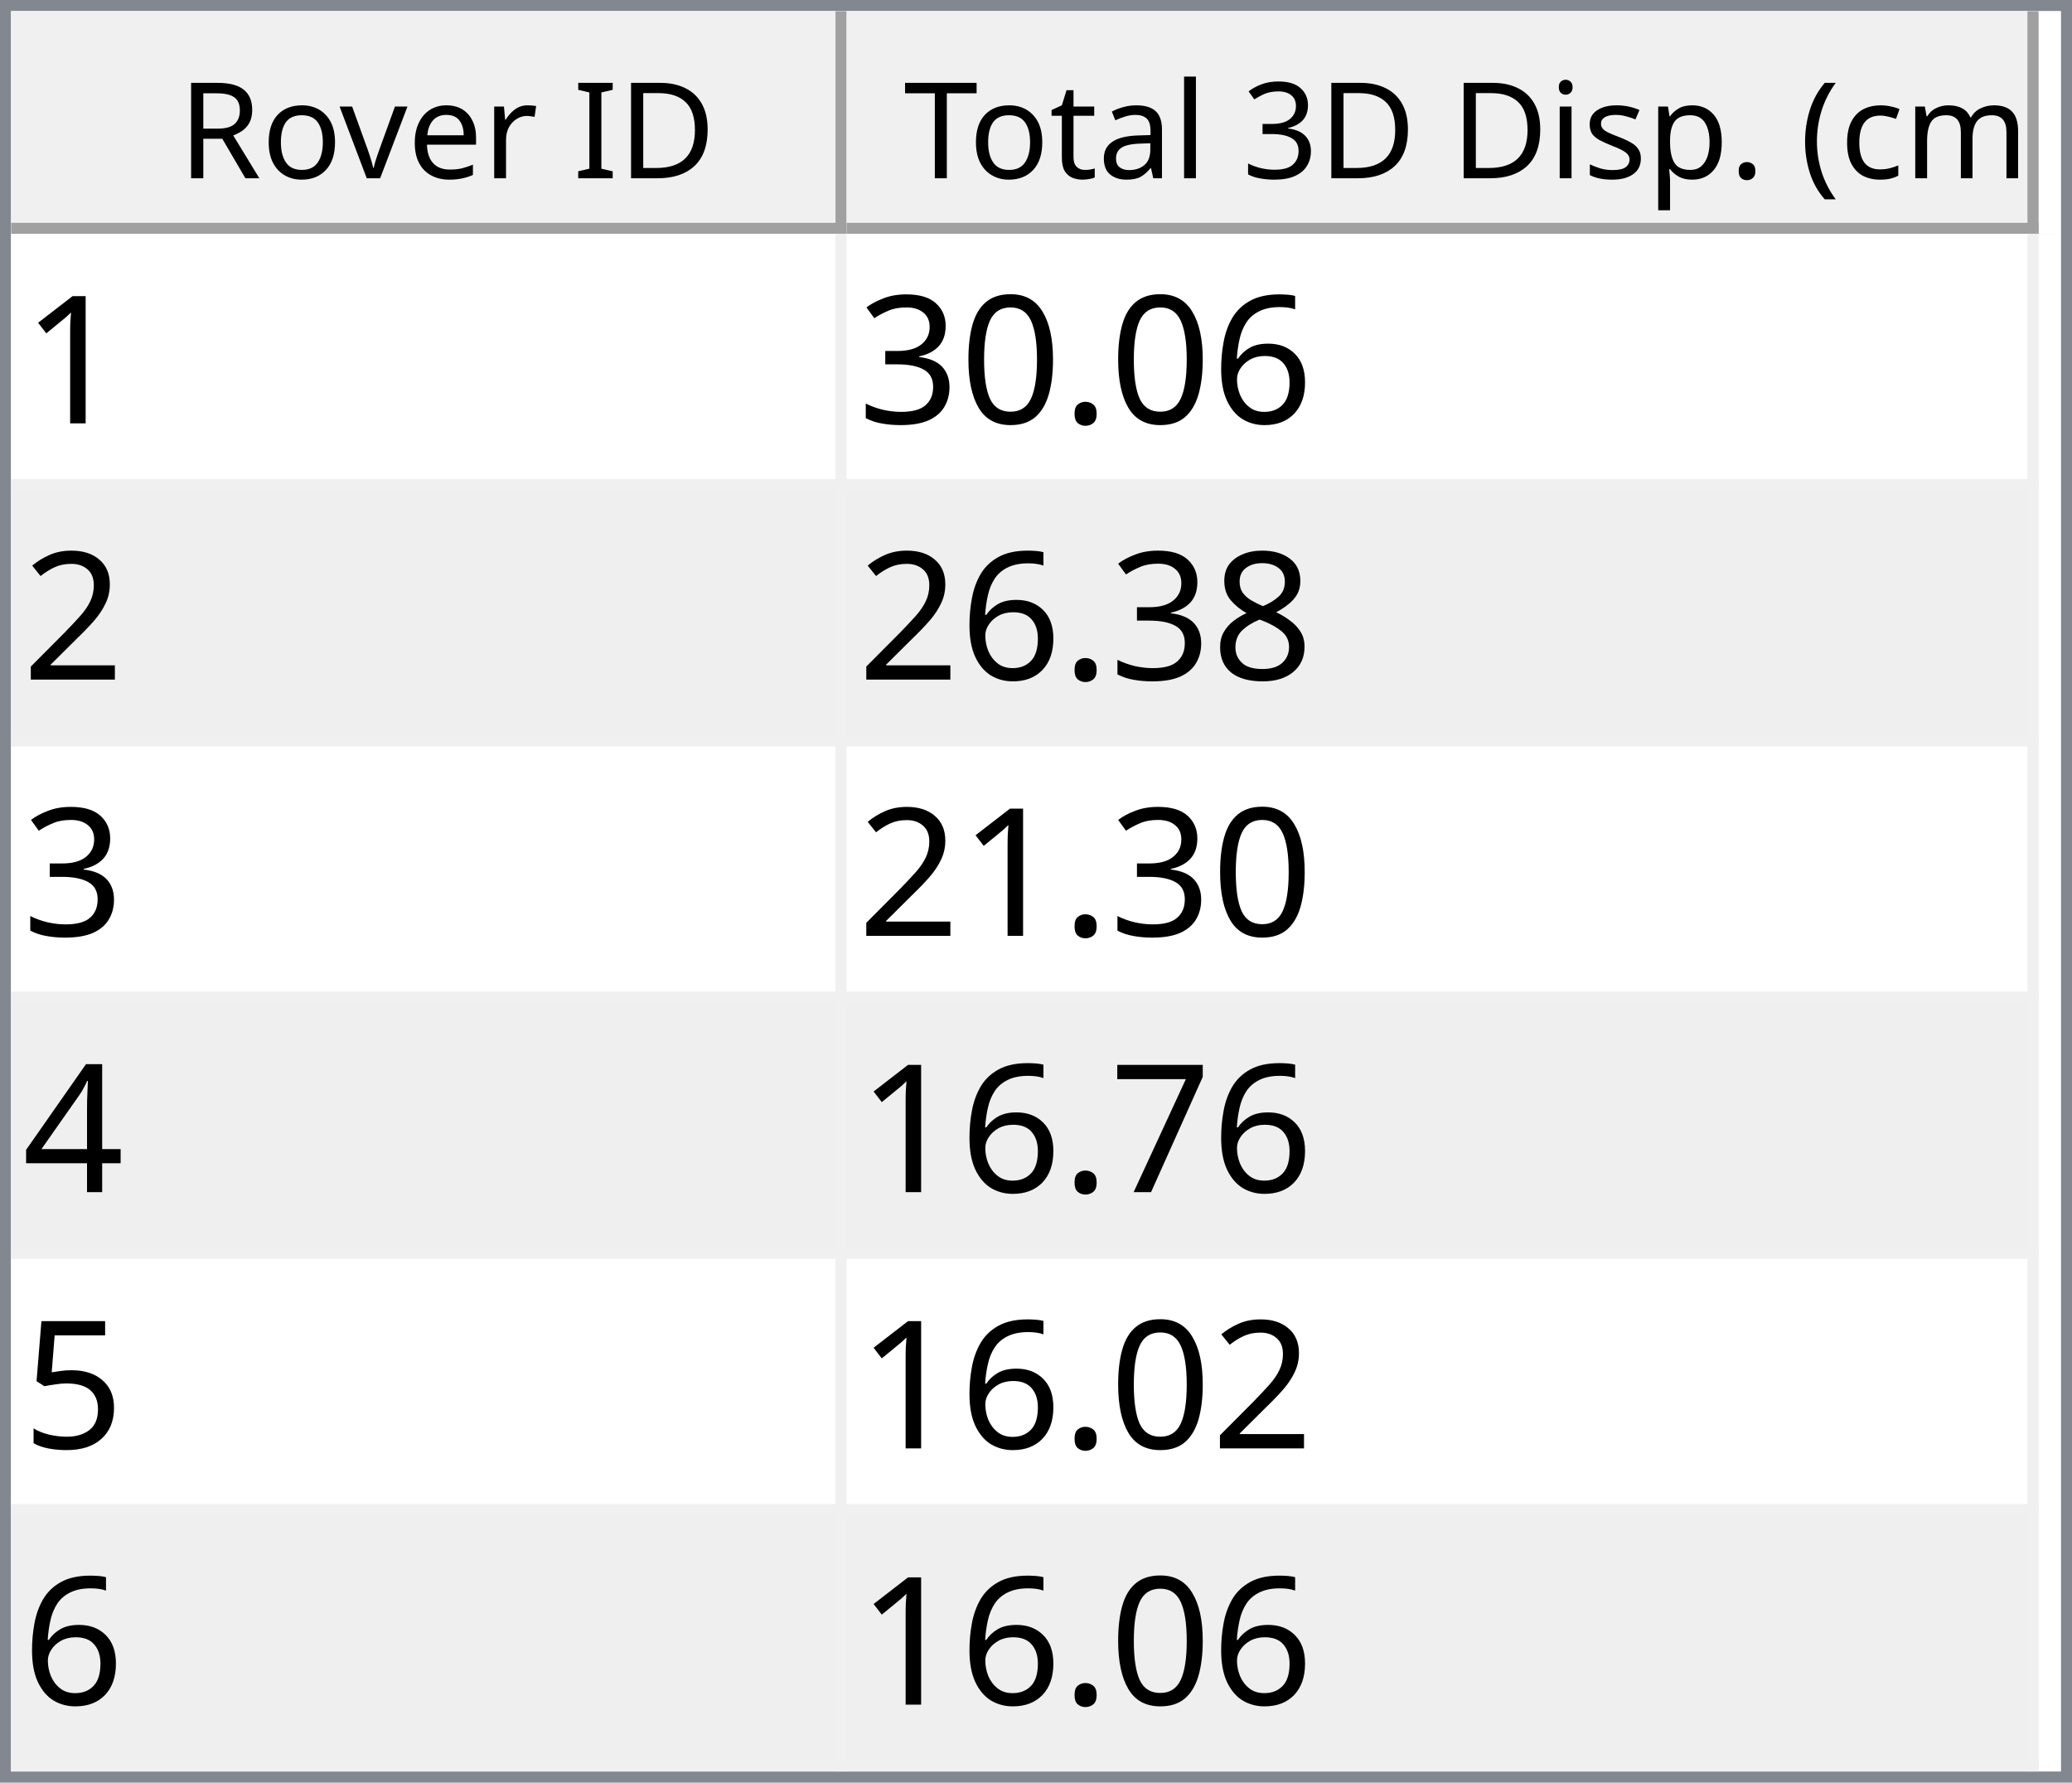
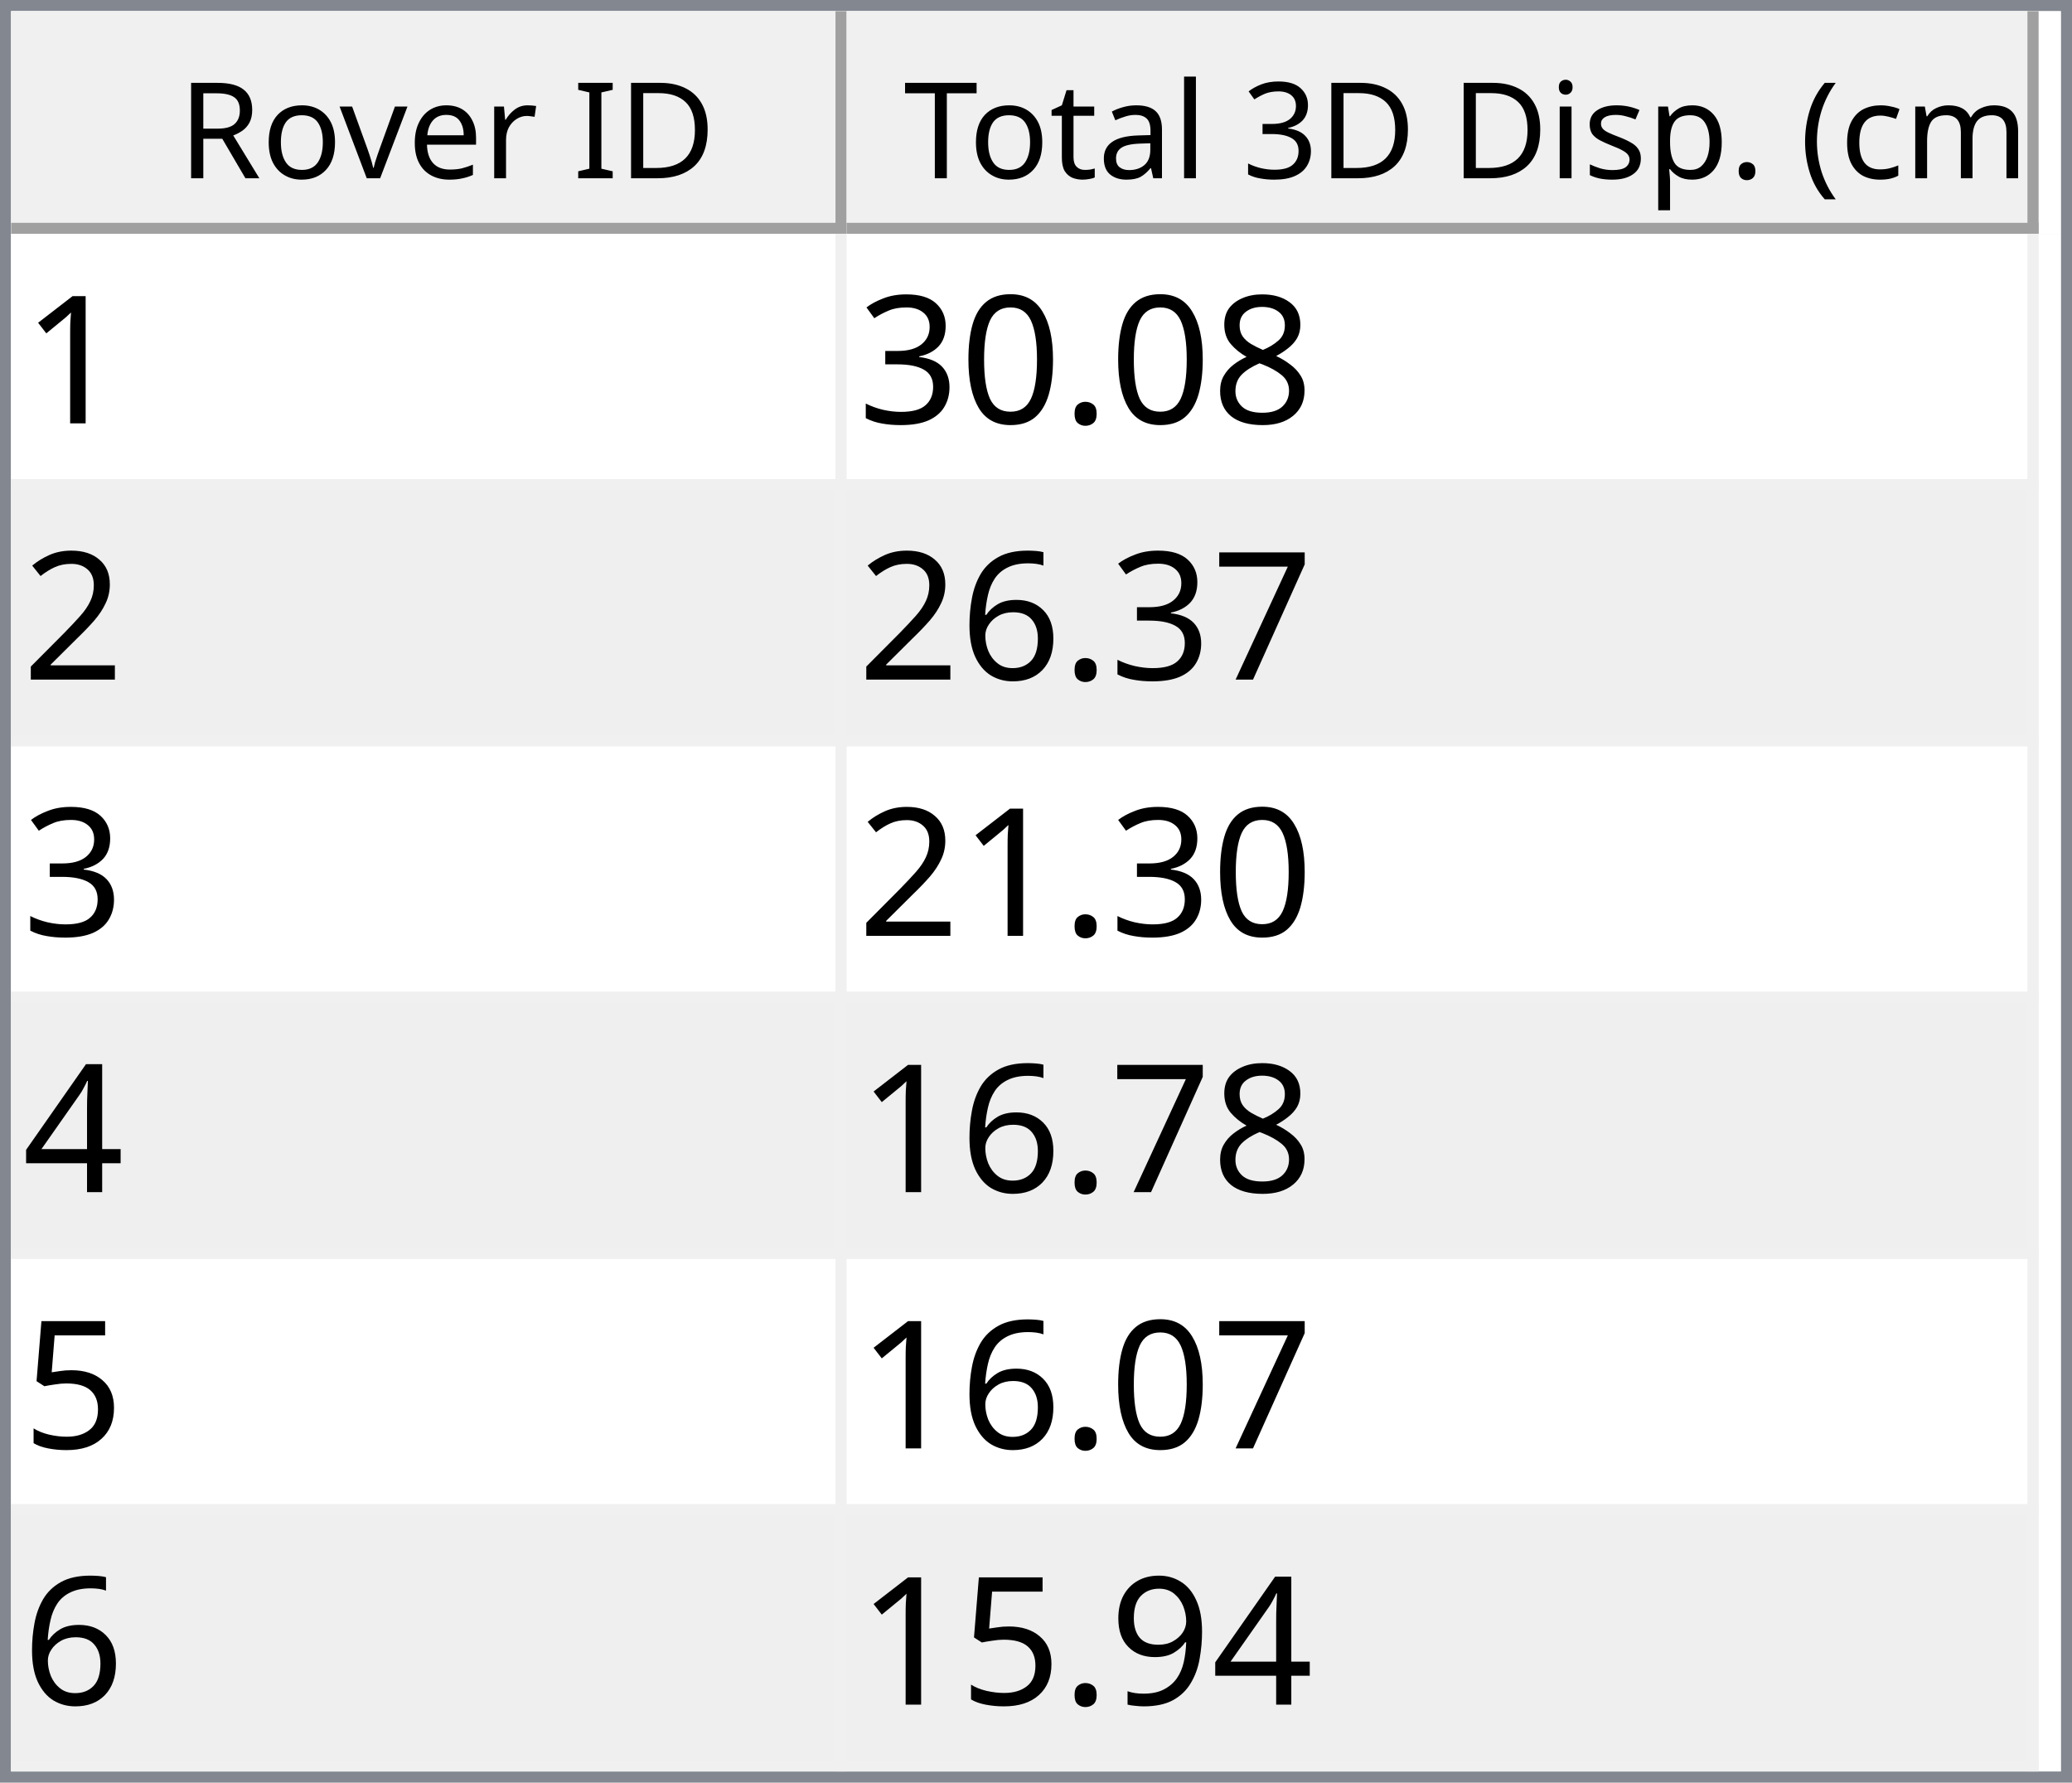
<svg xmlns="http://www.w3.org/2000/svg" style="fill-opacity:1; color-rendering:auto; color-interpolation:auto; text-rendering:auto; stroke:black; stroke-linecap:square; stroke-miterlimit:10; shape-rendering:auto; stroke-opacity:1; fill:black; stroke-dasharray:none; font-weight:normal; stroke-width:1; font-family:'Dialog'; font-style:normal; stroke-linejoin:miter; font-size:12px; stroke-dashoffset:0; image-rendering:auto;" width="186" height="160">
  <defs id="genericDefs" />
  <g>
    <defs id="defs1">
      <clipPath clipPathUnits="userSpaceOnUse" id="clipPath1">
        <path d="M0 0 L186 0 L186 160 L0 160 L0 0 Z" />
      </clipPath>
      <clipPath clipPathUnits="userSpaceOnUse" id="clipPath2">
        <path d="M0 0 L0 160 L186 160 L186 0 Z" />
      </clipPath>
      <clipPath clipPathUnits="userSpaceOnUse" id="clipPath3">
        <path d="M0 0 L0 20 L184 20 L184 0 Z" />
      </clipPath>
      <clipPath clipPathUnits="userSpaceOnUse" id="clipPath4">
        <path d="M0 0 L0 20 L75 20 L75 0 Z" />
      </clipPath>
      <clipPath clipPathUnits="userSpaceOnUse" id="clipPath5">
        <path d="M1 1 L1 19 L74 19 L74 1 Z" />
      </clipPath>
      <clipPath clipPathUnits="userSpaceOnUse" id="clipPath6">
        <path d="M0 0 L0 18 L73 18 L73 0 Z" />
      </clipPath>
      <clipPath clipPathUnits="userSpaceOnUse" id="clipPath7">
        <path d="M-0.5 -0.5 L-0.5 19.5 L74.5 19.5 L74.5 -0.5 Z" />
      </clipPath>
      <clipPath clipPathUnits="userSpaceOnUse" id="clipPath8">
        <path d="M0 0 L0 20 L107 20 L107 0 Z" />
      </clipPath>
      <clipPath clipPathUnits="userSpaceOnUse" id="clipPath9">
        <path d="M1 1 L1 19 L106 19 L106 1 Z" />
      </clipPath>
      <clipPath clipPathUnits="userSpaceOnUse" id="clipPath10">
        <path d="M0 0 L0 18 L105 18 L105 0 Z" />
      </clipPath>
      <clipPath clipPathUnits="userSpaceOnUse" id="clipPath11">
        <path d="M-0.5 -0.5 L-0.5 19.5 L106.5 19.5 L106.5 -0.5 Z" />
      </clipPath>
      <clipPath clipPathUnits="userSpaceOnUse" id="clipPath12">
        <path d="M0 0 L0 138 L184 138 L184 0 Z" />
      </clipPath>
      <clipPath clipPathUnits="userSpaceOnUse" id="clipPath13">
        <path d="M0 0 L0 138 L182 138 L182 0 Z" />
      </clipPath>
      <clipPath clipPathUnits="userSpaceOnUse" id="clipPath14">
        <path d="M-0.5 -0.5 L-0.5 137.5 L181.5 137.5 L181.5 -0.5 Z" />
      </clipPath>
      <clipPath clipPathUnits="userSpaceOnUse" id="clipPath15">
        <path d="M0 0 L0 22 L74 22 L74 0 Z" />
      </clipPath>
      <clipPath clipPathUnits="userSpaceOnUse" id="clipPath16">
        <path d="M0 0 L0 22 L106 22 L106 0 Z" />
      </clipPath>
      <font horiz-adv-x="64.551" id="font1">
        <font-face ascent="107.91" descent="25.098" units-per-em="100" style="font-style:normal; font-family:Segoe UI; font-weight:normal;" />
        <missing-glyph horiz-adv-x="64.551" d="M8.109 0 L8.109 68.266 L56.453 68.266 L56.453 0 L8.109 0 ZM15.328 7.234 L49.219 7.234 L49.219 61.031 L15.328 61.031 L15.328 7.234 Z" />
        <glyph unicode="D" horiz-adv-x="70.117" d="M9.188 0 L9.188 70.016 L28.516 70.016 Q65.531 70.016 65.531 35.891 Q65.531 19.672 55.25 9.836 Q44.969 0 27.734 0 L9.188 0 ZM17.391 62.594 L17.391 7.422 L27.828 7.422 Q41.609 7.422 49.273 14.797 Q56.938 22.172 56.938 35.688 Q56.938 62.594 28.328 62.594 L17.391 62.594 Z" />
        <glyph unicode="I" horiz-adv-x="26.611" d="M17.391 0 L9.188 0 L9.188 70.016 L17.391 70.016 L17.391 0 Z" />
        <glyph unicode=" " horiz-adv-x="27.393" d="" />
        <glyph unicode="r" horiz-adv-x="34.766" d="M34.188 41.891 Q32.078 43.5 28.125 43.5 Q23 43.5 19.555 38.672 Q16.109 33.844 16.109 25.484 L16.109 0 L8.109 0 L8.109 50 L16.109 50 L16.109 39.703 L16.312 39.703 Q18.016 44.969 21.531 47.922 Q25.047 50.875 29.391 50.875 Q32.516 50.875 34.188 50.203 L34.188 41.891 Z" />
        <glyph unicode="e" horiz-adv-x="52.295" d="M48.297 23 L12.984 23 Q13.188 14.656 17.484 10.109 Q21.781 5.562 29.297 5.562 Q37.75 5.562 44.828 11.141 L44.828 3.609 Q38.234 -1.172 27.391 -1.172 Q16.797 -1.172 10.742 5.641 Q4.688 12.453 4.688 24.812 Q4.688 36.469 11.305 43.82 Q17.922 51.172 27.734 51.172 Q37.547 51.172 42.922 44.828 Q48.297 38.484 48.297 27.203 L48.297 23 ZM40.094 29.781 Q40.047 36.719 36.75 40.578 Q33.453 44.438 27.594 44.438 Q21.922 44.438 17.969 40.383 Q14.016 36.328 13.094 29.781 L40.094 29.781 Z" />
        <glyph unicode="v" horiz-adv-x="47.9" d="M47.406 50 L27.484 0 L19.625 0 L0.688 50 L9.469 50 L22.172 13.672 Q23.578 9.672 23.922 6.688 L24.125 6.688 Q24.609 10.453 25.688 13.484 L38.969 50 L47.406 50 Z" />
        <glyph unicode="o" horiz-adv-x="58.594" d="M29 -1.172 Q17.922 -1.172 11.305 5.836 Q4.688 12.844 4.688 24.422 Q4.688 37.016 11.57 44.094 Q18.453 51.172 30.172 51.172 Q41.359 51.172 47.633 44.289 Q53.906 37.406 53.906 25.203 Q53.906 13.234 47.141 6.031 Q40.375 -1.172 29 -1.172 ZM29.594 44.438 Q21.875 44.438 17.383 39.188 Q12.891 33.938 12.891 24.703 Q12.891 15.828 17.43 10.695 Q21.969 5.562 29.594 5.562 Q37.359 5.562 41.531 10.594 Q45.703 15.625 45.703 24.906 Q45.703 34.281 41.531 39.359 Q37.359 44.438 29.594 44.438 Z" />
        <glyph unicode="R" horiz-adv-x="59.814" d="M59.375 0 L49.609 0 L37.891 19.625 Q36.281 22.359 34.766 24.289 Q33.25 26.219 31.664 27.438 Q30.078 28.656 28.25 29.219 Q26.422 29.781 24.125 29.781 L17.391 29.781 L17.391 0 L9.188 0 L9.188 70.016 L30.078 70.016 Q34.672 70.016 38.555 68.867 Q42.438 67.719 45.289 65.375 Q48.141 63.031 49.758 59.547 Q51.375 56.062 51.375 51.375 Q51.375 47.703 50.273 44.656 Q49.172 41.609 47.148 39.211 Q45.125 36.812 42.266 35.133 Q39.406 33.453 35.844 32.516 L35.844 32.328 Q37.594 31.547 38.891 30.547 Q40.188 29.547 41.359 28.18 Q42.531 26.812 43.68 25.078 Q44.828 23.344 46.234 21.047 L59.375 0 ZM17.391 62.594 L17.391 37.203 L28.516 37.203 Q31.594 37.203 34.203 38.133 Q36.812 39.062 38.719 40.797 Q40.625 42.531 41.703 45.047 Q42.781 47.562 42.781 50.688 Q42.781 56.297 39.141 59.445 Q35.5 62.594 28.609 62.594 L17.391 62.594 Z" />
        <glyph unicode=")" horiz-adv-x="30.176" d="M8.297 -15.922 L1.172 -15.922 Q16.406 2.344 16.406 26.812 Q16.406 51.469 1.078 70.016 L8.297 70.016 Q23.531 52.156 23.531 26.703 Q23.531 1.375 8.297 -15.922 Z" />
        <glyph unicode="m" horiz-adv-x="86.133" d="M79.109 0 L71.094 0 L71.094 28.719 Q71.094 37.016 68.531 40.727 Q65.969 44.438 59.906 44.438 Q54.781 44.438 51.195 39.75 Q47.609 35.062 47.609 28.516 L47.609 0 L39.594 0 L39.594 29.688 Q39.594 44.438 28.219 44.438 Q22.953 44.438 19.531 40.016 Q16.109 35.594 16.109 28.516 L16.109 0 L8.109 0 L8.109 50 L16.109 50 L16.109 42.094 L16.312 42.094 Q21.625 51.172 31.844 51.172 Q36.969 51.172 40.773 48.312 Q44.578 45.453 46 40.828 Q51.562 51.172 62.594 51.172 Q79.109 51.172 79.109 30.812 L79.109 0 Z" />
        <glyph unicode="c" horiz-adv-x="46.191" d="M42.188 2.297 Q36.422 -1.172 28.516 -1.172 Q17.828 -1.172 11.258 5.789 Q4.688 12.75 4.688 23.828 Q4.688 36.188 11.766 43.68 Q18.844 51.172 30.672 51.172 Q37.25 51.172 42.281 48.734 L42.281 40.531 Q36.719 44.438 30.375 44.438 Q22.703 44.438 17.797 38.945 Q12.891 33.453 12.891 24.516 Q12.891 15.719 17.508 10.641 Q22.125 5.562 29.891 5.562 Q36.422 5.562 42.188 9.906 L42.188 2.297 Z" />
        <glyph unicode="(" horiz-adv-x="30.176" d="M29.109 -15.922 L21.969 -15.922 Q6.844 1.375 6.844 26.703 Q6.844 52.156 21.969 70.016 L29.203 70.016 Q13.875 51.469 13.875 26.812 Q13.875 2.344 29.109 -15.922 Z" />
        <glyph unicode="." horiz-adv-x="21.68" d="M10.891 -1.078 Q8.641 -1.078 7.055 0.539 Q5.469 2.156 5.469 4.391 Q5.469 6.641 7.055 8.273 Q8.641 9.906 10.891 9.906 Q13.188 9.906 14.797 8.273 Q16.406 6.641 16.406 4.391 Q16.406 2.156 14.797 0.539 Q13.188 -1.078 10.891 -1.078 Z" />
        <glyph unicode="p" horiz-adv-x="58.789" d="M16.312 7.234 L16.109 7.234 L16.109 -23 L8.109 -23 L8.109 50 L16.109 50 L16.109 41.219 L16.312 41.219 Q22.219 51.172 33.594 51.172 Q43.266 51.172 48.688 44.461 Q54.109 37.75 54.109 26.469 Q54.109 13.922 48 6.375 Q41.891 -1.172 31.297 -1.172 Q21.578 -1.172 16.312 7.234 ZM16.109 27.391 L16.109 20.406 Q16.109 14.203 20.141 9.883 Q24.172 5.562 30.375 5.562 Q37.641 5.562 41.773 11.133 Q45.906 16.703 45.906 26.609 Q45.906 34.969 42.047 39.703 Q38.188 44.438 31.594 44.438 Q24.609 44.438 20.359 39.578 Q16.109 34.719 16.109 27.391 Z" />
        <glyph unicode="s" horiz-adv-x="42.432" d="M5.078 1.812 L5.078 10.406 Q11.625 5.562 19.484 5.562 Q30.031 5.562 30.031 12.594 Q30.031 14.594 29.125 15.992 Q28.219 17.391 26.68 18.461 Q25.141 19.531 23.07 20.383 Q21 21.234 18.609 22.172 Q15.281 23.484 12.766 24.828 Q10.25 26.172 8.57 27.859 Q6.891 29.547 6.031 31.695 Q5.172 33.844 5.172 36.719 Q5.172 40.234 6.789 42.945 Q8.406 45.656 11.086 47.484 Q13.766 49.312 17.211 50.242 Q20.656 51.172 24.312 51.172 Q30.812 51.172 35.938 48.922 L35.938 40.828 Q30.422 44.438 23.25 44.438 Q21 44.438 19.195 43.922 Q17.391 43.406 16.094 42.477 Q14.797 41.547 14.086 40.258 Q13.375 38.969 13.375 37.406 Q13.375 35.453 14.086 34.133 Q14.797 32.812 16.164 31.789 Q17.531 30.766 19.484 29.938 Q21.438 29.109 23.922 28.125 Q27.25 26.859 29.883 25.516 Q32.516 24.172 34.375 22.484 Q36.234 20.797 37.234 18.602 Q38.234 16.406 38.234 13.375 Q38.234 9.672 36.602 6.938 Q34.969 4.203 32.234 2.398 Q29.5 0.594 25.93 -0.289 Q22.359 -1.172 18.453 -1.172 Q10.75 -1.172 5.078 1.812 Z" />
        <glyph unicode="i" horiz-adv-x="24.219" d="M12.203 62.703 Q10.062 62.703 8.547 64.164 Q7.031 65.625 7.031 67.875 Q7.031 70.125 8.547 71.609 Q10.062 73.094 12.203 73.094 Q14.406 73.094 15.945 71.609 Q17.484 70.125 17.484 67.875 Q17.484 65.719 15.945 64.211 Q14.406 62.703 12.203 62.703 ZM16.109 0 L8.109 0 L8.109 50 L16.109 50 L16.109 0 Z" />
        <glyph unicode="3" horiz-adv-x="53.906" d="M46.531 19.828 Q46.531 15.094 44.75 11.211 Q42.969 7.328 39.719 4.57 Q36.469 1.812 31.93 0.297 Q27.391 -1.219 21.922 -1.219 Q11.922 -1.219 6 2.594 L6 11.188 Q13.094 5.609 22.219 5.609 Q25.875 5.609 28.828 6.539 Q31.781 7.469 33.906 9.227 Q36.031 10.984 37.18 13.477 Q38.328 15.969 38.328 19.094 Q38.328 32.812 18.797 32.812 L12.984 32.812 L12.984 39.594 L18.5 39.594 Q35.797 39.594 35.797 52.484 Q35.797 64.406 22.609 64.406 Q15.188 64.406 8.688 59.422 L8.688 67.188 Q15.375 71.188 24.609 71.188 Q29 71.188 32.57 69.969 Q36.141 68.75 38.68 66.555 Q41.219 64.359 42.609 61.281 Q44 58.203 44 54.5 Q44 40.672 30.031 36.719 L30.031 36.531 Q33.594 36.141 36.625 34.797 Q39.656 33.453 41.852 31.305 Q44.047 29.156 45.289 26.25 Q46.531 23.344 46.531 19.828 Z" />
        <glyph unicode="l" horiz-adv-x="24.219" d="M16.109 0 L8.109 0 L8.109 74.031 L16.109 74.031 L16.109 0 Z" />
        <glyph unicode="a" horiz-adv-x="50.879" d="M43.891 0 L35.891 0 L35.891 7.812 L35.688 7.812 Q30.469 -1.172 20.312 -1.172 Q12.844 -1.172 8.617 2.781 Q4.391 6.734 4.391 13.281 Q4.391 27.297 20.906 29.594 L35.891 31.688 Q35.891 44.438 25.594 44.438 Q16.547 44.438 9.281 38.281 L9.281 46.484 Q16.656 51.172 26.266 51.172 Q43.891 51.172 43.891 32.516 L43.891 0 ZM35.891 25.297 L23.828 23.641 Q18.266 22.859 15.43 20.875 Q12.594 18.891 12.594 13.875 Q12.594 10.203 15.211 7.883 Q17.828 5.562 22.172 5.562 Q28.125 5.562 32.008 9.742 Q35.891 13.922 35.891 20.312 L35.891 25.297 Z" />
        <glyph unicode="t" horiz-adv-x="33.887" d="M31.297 0.484 Q28.469 -1.078 23.828 -1.078 Q10.688 -1.078 10.688 13.578 L10.688 43.172 L2.094 43.172 L2.094 50 L10.688 50 L10.688 62.203 L18.703 64.797 L18.703 50 L31.297 50 L31.297 43.172 L18.703 43.172 L18.703 14.984 Q18.703 9.969 20.414 7.82 Q22.125 5.672 26.078 5.672 Q29.109 5.672 31.297 7.328 L31.297 0.484 Z" />
        <glyph unicode="T" horiz-adv-x="52.393" d="M50.594 62.594 L30.375 62.594 L30.375 0 L22.172 0 L22.172 62.594 L2 62.594 L2 70.016 L50.594 70.016 L50.594 62.594 Z" />
      </font>
      <font horiz-adv-x="75.0" id="font2">
        <font-face ascent="100.537" descent="21.973" units-per-em="100" style="font-style:normal; font-family:sans-serif; font-weight:normal;" />
        <missing-glyph horiz-adv-x="75.0" d="M12.5 0 L12.5 62.5 L62.5 62.5 L62.5 0 L12.5 0 ZM14.062 1.562 L60.938 1.562 L60.938 60.938 L14.062 60.938 L14.062 1.562 Z" />
        <glyph unicode="1" horiz-adv-x="55.615" d="M37.25 0 L28.469 0 L28.469 56 Q25.297 52.984 20.141 49.953 Q14.984 46.922 10.891 45.406 L10.891 53.906 Q18.266 57.375 23.781 62.305 Q29.297 67.234 31.594 71.875 L37.25 71.875 L37.25 0 Z" />
-         <glyph unicode="6" horiz-adv-x="55.615" d="M49.75 54.047 L41.016 53.375 Q39.844 58.547 37.703 60.891 Q34.125 64.656 28.906 64.656 Q24.703 64.656 21.531 62.312 Q17.391 59.281 14.992 53.469 Q12.594 47.656 12.5 36.922 Q15.672 41.75 20.266 44.094 Q24.859 46.438 29.891 46.438 Q38.672 46.438 44.852 39.969 Q51.031 33.5 51.031 23.25 Q51.031 16.5 48.125 10.719 Q45.219 4.938 40.141 1.859 Q35.062 -1.219 28.609 -1.219 Q17.625 -1.219 10.695 6.859 Q3.766 14.938 3.766 33.5 Q3.766 54.25 11.422 63.672 Q18.109 71.875 29.438 71.875 Q37.891 71.875 43.289 67.141 Q48.688 62.406 49.75 54.047 ZM13.875 23.188 Q13.875 18.656 15.797 14.508 Q17.719 10.359 21.188 8.18 Q24.656 6 28.469 6 Q34.031 6 38.039 10.492 Q42.047 14.984 42.047 22.703 Q42.047 30.125 38.086 34.398 Q34.125 38.672 28.125 38.672 Q22.172 38.672 18.023 34.398 Q13.875 30.125 13.875 23.188 Z" />
+         <glyph unicode="8" horiz-adv-x="55.615" d="M17.672 38.812 Q12.203 40.828 9.57 44.539 Q6.938 48.25 6.938 53.422 Q6.938 61.234 12.555 66.555 Q18.172 71.875 27.484 71.875 Q36.859 71.875 42.578 66.43 Q48.297 60.984 48.297 53.172 Q48.297 48.188 45.68 44.508 Q43.062 40.828 37.75 38.812 Q44.344 36.672 47.781 31.883 Q51.219 27.094 51.219 20.453 Q51.219 11.281 44.727 5.031 Q38.234 -1.219 27.641 -1.219 Q17.047 -1.219 10.547 5.055 Q4.047 11.328 4.047 20.703 Q4.047 27.688 7.594 32.398 Q11.141 37.109 17.672 38.812 ZM15.922 53.719 Q15.922 48.641 19.195 45.414 Q22.469 42.188 27.688 42.188 Q32.766 42.188 36.016 45.383 Q39.266 48.578 39.266 53.219 Q39.266 58.062 35.914 61.359 Q32.562 64.656 27.594 64.656 Q22.562 64.656 19.242 61.43 Q15.922 58.203 15.922 53.719 ZM13.094 20.656 Q13.094 16.891 14.875 13.375 Q16.656 9.859 20.172 7.93 Q23.688 6 27.734 6 Q34.031 6 38.133 10.055 Q42.234 14.109 42.234 20.359 Q42.234 26.703 38.016 30.859 Q33.797 35.016 27.438 35.016 Q21.234 35.016 17.164 30.914 Q13.094 26.812 13.094 20.656 Z" />
        <glyph unicode="." horiz-adv-x="27.783" d="M9.078 0 L9.078 10.016 L19.094 10.016 L19.094 0 L9.078 0 Z" />
        <glyph unicode="0" horiz-adv-x="55.615" d="M4.156 35.297 Q4.156 48 6.766 55.742 Q9.375 63.484 14.523 67.68 Q19.672 71.875 27.484 71.875 Q33.25 71.875 37.594 69.555 Q41.938 67.234 44.773 62.867 Q47.609 58.5 49.219 52.227 Q50.828 45.953 50.828 35.297 Q50.828 22.703 48.242 14.969 Q45.656 7.234 40.508 3.008 Q35.359 -1.219 27.484 -1.219 Q17.141 -1.219 11.234 6.203 Q4.156 15.141 4.156 35.297 ZM13.188 35.297 Q13.188 17.672 17.312 11.836 Q21.438 6 27.484 6 Q33.547 6 37.672 11.859 Q41.797 17.719 41.797 35.297 Q41.797 52.984 37.672 58.789 Q33.547 64.594 27.391 64.594 Q21.344 64.594 17.719 59.469 Q13.188 52.938 13.188 35.297 Z" />
        <glyph unicode="3" horiz-adv-x="55.615" d="M4.203 18.891 L12.984 20.062 Q14.5 12.594 18.141 9.297 Q21.781 6 27 6 Q33.203 6 37.477 10.297 Q41.75 14.594 41.75 20.953 Q41.75 27 37.797 30.93 Q33.844 34.859 27.734 34.859 Q25.25 34.859 21.531 33.891 L22.516 41.609 Q23.391 41.5 23.922 41.5 Q29.547 41.5 34.039 44.43 Q38.531 47.359 38.531 53.469 Q38.531 58.297 35.258 61.477 Q31.984 64.656 26.812 64.656 Q21.688 64.656 18.266 61.43 Q14.844 58.203 13.875 51.766 L5.078 53.328 Q6.688 62.156 12.398 67.016 Q18.109 71.875 26.609 71.875 Q32.469 71.875 37.398 69.359 Q42.328 66.844 44.945 62.5 Q47.562 58.156 47.562 53.266 Q47.562 48.641 45.07 44.828 Q42.578 41.016 37.703 38.766 Q44.047 37.312 47.562 32.695 Q51.078 28.078 51.078 21.141 Q51.078 11.766 44.242 5.25 Q37.406 -1.266 26.953 -1.266 Q17.531 -1.266 11.305 4.352 Q5.078 9.969 4.203 18.891 Z" />
        <glyph unicode="2" horiz-adv-x="55.615" d="M50.344 8.453 L50.344 0 L3.031 0 Q2.938 3.172 4.047 6.109 Q5.859 10.938 9.836 15.625 Q13.812 20.312 21.344 26.469 Q33.016 36.031 37.117 41.625 Q41.219 47.219 41.219 52.203 Q41.219 57.422 37.477 61.008 Q33.734 64.594 27.734 64.594 Q21.391 64.594 17.578 60.789 Q13.766 56.984 13.719 50.25 L4.688 51.172 Q5.609 61.281 11.664 66.578 Q17.719 71.875 27.938 71.875 Q38.234 71.875 44.242 66.164 Q50.25 60.453 50.25 52 Q50.25 47.703 48.492 43.555 Q46.734 39.406 42.656 34.812 Q38.578 30.219 29.109 22.219 Q21.188 15.578 18.945 13.211 Q16.703 10.844 15.234 8.453 L50.344 8.453 Z" />
-         <glyph unicode="8" horiz-adv-x="55.615" d="M17.672 38.812 Q12.203 40.828 9.57 44.539 Q6.938 48.25 6.938 53.422 Q6.938 61.234 12.555 66.555 Q18.172 71.875 27.484 71.875 Q36.859 71.875 42.578 66.43 Q48.297 60.984 48.297 53.172 Q48.297 48.188 45.68 44.508 Q43.062 40.828 37.75 38.812 Q44.344 36.672 47.781 31.883 Q51.219 27.094 51.219 20.453 Q51.219 11.281 44.727 5.031 Q38.234 -1.219 27.641 -1.219 Q17.047 -1.219 10.547 5.055 Q4.047 11.328 4.047 20.703 Q4.047 27.688 7.594 32.398 Q11.141 37.109 17.672 38.812 ZM15.922 53.719 Q15.922 48.641 19.195 45.414 Q22.469 42.188 27.688 42.188 Q32.766 42.188 36.016 45.383 Q39.266 48.578 39.266 53.219 Q39.266 58.062 35.914 61.359 Q32.562 64.656 27.594 64.656 Q22.562 64.656 19.242 61.43 Q15.922 58.203 15.922 53.719 ZM13.094 20.656 Q13.094 16.891 14.875 13.375 Q16.656 9.859 20.172 7.93 Q23.688 6 27.734 6 Q34.031 6 38.133 10.055 Q42.234 14.109 42.234 20.359 Q42.234 26.703 38.016 30.859 Q33.797 35.016 27.438 35.016 Q21.234 35.016 17.164 30.914 Q13.094 26.812 13.094 20.656 Z" />
+         <glyph unicode="7" horiz-adv-x="55.615" d="M4.734 62.203 L4.734 70.656 L51.078 70.656 L51.078 63.812 Q44.234 56.547 37.523 44.484 Q30.812 32.422 27.156 19.672 Q24.516 10.688 23.781 0 L14.75 0 Q14.891 8.453 18.062 20.414 Q21.234 32.375 27.172 43.484 Q33.109 54.594 39.797 62.203 L4.734 62.203 Z" />
+         <glyph unicode="6" horiz-adv-x="55.615" d="M49.75 54.047 L41.016 53.375 Q39.844 58.547 37.703 60.891 Q34.125 64.656 28.906 64.656 Q24.703 64.656 21.531 62.312 Q17.391 59.281 14.992 53.469 Q12.594 47.656 12.5 36.922 Q15.672 41.75 20.266 44.094 Q24.859 46.438 29.891 46.438 Q38.672 46.438 44.852 39.969 Q51.031 33.5 51.031 23.25 Q51.031 16.5 48.125 10.719 Q45.219 4.938 40.141 1.859 Q35.062 -1.219 28.609 -1.219 Q17.625 -1.219 10.695 6.859 Q3.766 14.938 3.766 33.5 Q3.766 54.25 11.422 63.672 Q18.109 71.875 29.438 71.875 Q37.891 71.875 43.289 67.141 Q48.688 62.406 49.75 54.047 ZM13.875 23.188 Q13.875 18.656 15.797 14.508 Q17.719 10.359 21.188 8.18 Q24.656 6 28.469 6 Q34.031 6 38.039 10.492 Q42.047 14.984 42.047 22.703 Q42.047 30.125 38.086 34.398 Q34.125 38.672 28.125 38.672 Q22.172 38.672 18.023 34.398 Q13.875 30.125 13.875 23.188 Z" />
        <glyph unicode="4" horiz-adv-x="55.615" d="M32.328 0 L32.328 17.141 L1.266 17.141 L1.266 25.203 L33.938 71.578 L41.109 71.578 L41.109 25.203 L50.781 25.203 L50.781 17.141 L41.109 17.141 L41.109 0 L32.328 0 ZM32.328 25.203 L32.328 57.469 L9.906 25.203 L32.328 25.203 Z" />
-         <glyph unicode="7" horiz-adv-x="55.615" d="M4.734 62.203 L4.734 70.656 L51.078 70.656 L51.078 63.812 Q44.234 56.547 37.523 44.484 Q30.812 32.422 27.156 19.672 Q24.516 10.688 23.781 0 L14.75 0 Q14.891 8.453 18.062 20.414 Q21.234 32.375 27.172 43.484 Q33.109 54.594 39.797 62.203 L4.734 62.203 Z" />
        <glyph unicode="5" horiz-adv-x="55.615" d="M4.156 18.75 L13.375 19.531 Q14.406 12.797 18.141 9.398 Q21.875 6 27.156 6 Q33.5 6 37.891 10.789 Q42.281 15.578 42.281 23.484 Q42.281 31 38.062 35.352 Q33.844 39.703 27 39.703 Q22.75 39.703 19.336 37.773 Q15.922 35.844 13.969 32.766 L5.719 33.844 L12.641 70.609 L48.25 70.609 L48.25 62.203 L19.672 62.203 L15.828 42.969 Q22.266 47.469 29.344 47.469 Q38.719 47.469 45.164 40.969 Q51.609 34.469 51.609 24.266 Q51.609 14.547 45.953 7.469 Q39.062 -1.219 27.156 -1.219 Q17.391 -1.219 11.211 4.25 Q5.031 9.719 4.156 18.75 Z" />
+         <glyph unicode="9" horiz-adv-x="55.615" d="M5.469 16.547 L13.922 17.328 Q14.984 11.375 18.016 8.688 Q21.047 6 25.781 6 Q29.828 6 32.883 7.859 Q35.938 9.719 37.891 12.82 Q39.844 15.922 41.164 21.195 Q42.484 26.469 42.484 31.938 Q42.484 32.516 42.438 33.688 Q39.797 29.5 35.234 26.883 Q30.672 24.266 25.344 24.266 Q16.453 24.266 10.305 30.711 Q4.156 37.156 4.156 47.703 Q4.156 58.594 10.578 65.234 Q17 71.875 26.656 71.875 Q33.641 71.875 39.43 68.117 Q45.219 64.359 48.219 57.398 Q51.219 50.438 51.219 37.25 Q51.219 23.531 48.242 15.406 Q45.266 7.281 39.383 3.031 Q33.5 -1.219 25.594 -1.219 Q17.188 -1.219 11.867 3.445 Q6.547 8.109 5.469 16.547 ZM41.453 48.141 Q41.453 55.719 37.43 60.156 Q33.406 64.594 27.734 64.594 Q21.875 64.594 17.531 59.812 Q13.188 55.031 13.188 47.406 Q13.188 40.578 17.312 36.305 Q21.438 32.031 27.484 32.031 Q33.594 32.031 37.523 36.305 Q41.453 40.578 41.453 48.141 Z" />
      </font>
    </defs>
    <g style="fill:white; stroke:white;">
      <rect x="0" y="0" width="186" style="clip-path:url(#clipPath1); stroke:none;" height="160" />
    </g>
    <g style="fill:white; text-rendering:optimizeSpeed; color-rendering:optimizeSpeed; image-rendering:optimizeSpeed; shape-rendering:crispEdges; stroke:white; color-interpolation:sRGB;">
      <rect x="0" width="186" height="160" y="0" style="stroke:none;" />
      <path style="stroke:none;" d="M0 160 L186 160 L186 0 L0 0 Z" />
    </g>
    <g style="fill:rgb(240,240,240); font-family:'Segoe UI'; stroke:rgb(240,240,240);">
      <rect x="0" y="0" width="186" style="clip-path:url(#clipPath2); stroke:none;" height="160" />
    </g>
    <g style="fill:rgb(130,135,144); font-family:'Segoe UI'; stroke:rgb(130,135,144);">
      <path d="M0 0 L186 0 L186 160 L0 160 L0 0 ZM1 1 L185 1 L185 159 L1 159 L1 1 Z" style="fill-rule:evenodd; clip-path:url(#clipPath2); stroke:none;" />
    </g>
    <g style="fill:white; font-family:'Segoe UI'; stroke:white;" transform="translate(1,1)">
      <rect x="0" y="0" width="184" style="clip-path:url(#clipPath3); stroke:none;" height="20" />
    </g>
    <g style="fill:rgb(240,240,240); font-family:'Segoe UI'; stroke:rgb(240,240,240);" transform="translate(1,1)">
      <rect x="0" y="0" width="75" style="clip-path:url(#clipPath4); stroke:none;" height="20" />
    </g>
    <g style="font-family:'Segoe UI';" transform="translate(2,2)">
      <text x="14" xml:space="preserve" y="14" style="clip-path:url(#clipPath6); stroke:none;">Rover ID</text>
    </g>
    <g style="fill:rgb(160,160,160); font-family:'Segoe UI'; stroke:rgb(160,160,160); stroke-linejoin:bevel;" transform="translate(1.5,1.5)">
      <line x1="74" x2="74" y1="0" style="fill:none; clip-path:url(#clipPath7);" y2="19" />
    </g>
    <g style="fill:rgb(160,160,160); font-family:'Segoe UI'; stroke:rgb(160,160,160); stroke-linejoin:bevel;" transform="matrix(1,0,0,1,1,1) translate(0.5,0.5)">
      <line x1="0" x2="74" y1="19" style="fill:none; clip-path:url(#clipPath7);" y2="19" />
    </g>
    <g style="fill:rgb(240,240,240); font-family:'Segoe UI'; stroke:rgb(240,240,240);" transform="translate(76,1)">
      <rect x="0" y="0" width="107" style="clip-path:url(#clipPath8); stroke:none;" height="20" />
    </g>
    <g style="font-family:'Segoe UI';" transform="translate(77,2)">
      <text x="1" xml:space="preserve" y="14" style="clip-path:url(#clipPath10); stroke:none;"> Total 3D Disp. (cm)</text>
    </g>
    <g style="fill:rgb(160,160,160); font-family:'Segoe UI'; stroke:rgb(160,160,160); stroke-linejoin:bevel;" transform="translate(76.5,1.5)">
      <line x1="106" x2="106" y1="0" style="fill:none; clip-path:url(#clipPath11);" y2="19" />
    </g>
    <g style="fill:rgb(160,160,160); font-family:'Segoe UI'; stroke:rgb(160,160,160); stroke-linejoin:bevel;" transform="matrix(1,0,0,1,76,1) translate(0.5,0.5)">
      <line x1="0" x2="106" y1="19" style="fill:none; clip-path:url(#clipPath11);" y2="19" />
    </g>
    <g style="fill:white; font-family:'Segoe UI'; stroke:white;" transform="translate(1,21)">
      <rect x="0" y="0" width="184" style="clip-path:url(#clipPath12); stroke:none;" height="138" />
    </g>
    <g style="fill:rgb(240,240,240); font-size:16px; font-family:sans-serif; stroke:rgb(240,240,240);" transform="translate(1,21)">
      <rect x="0" y="0" width="182" style="clip-path:url(#clipPath13); stroke:none;" height="138" />
      <line transform="translate(0.5,0.5)" x1="0" x2="181" y1="22" style="clip-path:url(#clipPath14); fill:none; stroke-linejoin:bevel;" y2="22" />
    </g>
    <g transform="matrix(1,0,0,1,1,21) translate(0.5,0.5)" style="fill:rgb(240,240,240); font-size:16px; font-family:sans-serif; stroke:rgb(240,240,240); stroke-linejoin:bevel;">
      <line x1="0" x2="181" y1="45" style="fill:none; clip-path:url(#clipPath14);" y2="45" />
    </g>
    <g transform="matrix(1,0,0,1,1,21) translate(0.5,0.5)" style="fill:rgb(240,240,240); font-size:16px; font-family:sans-serif; stroke:rgb(240,240,240); stroke-linejoin:bevel;">
      <line x1="0" x2="181" y1="68" style="fill:none; clip-path:url(#clipPath14);" y2="68" />
    </g>
    <g transform="matrix(1,0,0,1,1,21) translate(0.5,0.5)" style="fill:rgb(240,240,240); font-size:16px; font-family:sans-serif; stroke:rgb(240,240,240); stroke-linejoin:bevel;">
      <line x1="0" x2="181" y1="91" style="fill:none; clip-path:url(#clipPath14);" y2="91" />
    </g>
    <g transform="matrix(1,0,0,1,1,21) translate(0.5,0.5)" style="fill:rgb(240,240,240); font-size:16px; font-family:sans-serif; stroke:rgb(240,240,240); stroke-linejoin:bevel;">
      <line x1="0" x2="181" y1="114" style="fill:none; clip-path:url(#clipPath14);" y2="114" />
    </g>
    <g transform="matrix(1,0,0,1,1,21) translate(0.5,0.5)" style="fill:rgb(240,240,240); font-size:16px; font-family:sans-serif; stroke:rgb(240,240,240); stroke-linejoin:bevel;">
      <line x1="0" x2="181" y1="137" style="fill:none; clip-path:url(#clipPath14);" y2="137" />
    </g>
    <g transform="matrix(1,0,0,1,1,21) translate(0.5,0.5)" style="fill:rgb(240,240,240); font-size:16px; font-family:sans-serif; stroke:rgb(240,240,240); stroke-linejoin:bevel;">
      <line x1="74" x2="74" y1="0" style="fill:none; clip-path:url(#clipPath14);" y2="137" />
    </g>
    <g transform="matrix(1,0,0,1,1,21) translate(0.5,0.5)" style="fill:rgb(240,240,240); font-size:16px; font-family:sans-serif; stroke:rgb(240,240,240); stroke-linejoin:bevel;">
      <line x1="181" x2="181" y1="0" style="fill:none; clip-path:url(#clipPath14);" y2="137" />
    </g>
    <g style="fill:white; font-size:16px; font-family:sans-serif; stroke:white;" transform="matrix(1,0,0,1,1,21)">
      <rect x="0" y="0" width="74" style="clip-path:url(#clipPath15); stroke:none;" height="22" />
      <text x="1" y="17" style="fill:black; clip-path:url(#clipPath15); stroke:none;" xml:space="preserve">1</text>
    </g>
    <g style="fill:white; font-size:16px; font-family:sans-serif; stroke:white;" transform="matrix(1,0,0,1,1,21) translate(75,0)">
      <rect x="0" y="0" width="106" style="clip-path:url(#clipPath16); stroke:none;" height="22" />
-       <text x="1" y="17" style="fill:black; clip-path:url(#clipPath16); stroke:none;" xml:space="preserve">30.06</text>
+       <text x="1" y="17" style="fill:black; clip-path:url(#clipPath16); stroke:none;" xml:space="preserve">30.08</text>
    </g>
    <g style="fill:rgb(239,239,239); font-size:16px; font-family:sans-serif; stroke:rgb(239,239,239);" transform="matrix(1,0,0,1,1,21) translate(0,23)">
      <rect x="0" y="0" width="74" style="clip-path:url(#clipPath15); stroke:none;" height="22" />
      <text x="1" y="17" style="fill:black; clip-path:url(#clipPath15); stroke:none;" xml:space="preserve">2</text>
    </g>
    <g style="fill:rgb(239,239,239); font-size:16px; font-family:sans-serif; stroke:rgb(239,239,239);" transform="matrix(1,0,0,1,1,21) translate(75,23)">
      <rect x="0" y="0" width="106" style="clip-path:url(#clipPath16); stroke:none;" height="22" />
-       <text x="1" y="17" style="fill:black; clip-path:url(#clipPath16); stroke:none;" xml:space="preserve">26.38</text>
+       <text x="1" y="17" style="fill:black; clip-path:url(#clipPath16); stroke:none;" xml:space="preserve">26.37</text>
    </g>
    <g style="fill:white; font-size:16px; font-family:sans-serif; stroke:white;" transform="matrix(1,0,0,1,1,21) translate(0,46)">
      <rect x="0" y="0" width="74" style="clip-path:url(#clipPath15); stroke:none;" height="22" />
      <text x="1" y="17" style="fill:black; clip-path:url(#clipPath15); stroke:none;" xml:space="preserve">3</text>
    </g>
    <g style="fill:white; font-size:16px; font-family:sans-serif; stroke:white;" transform="matrix(1,0,0,1,1,21) translate(75,46)">
      <rect x="0" y="0" width="106" style="clip-path:url(#clipPath16); stroke:none;" height="22" />
      <text x="1" y="17" style="fill:black; clip-path:url(#clipPath16); stroke:none;" xml:space="preserve">21.30</text>
    </g>
    <g style="fill:rgb(239,239,239); font-size:16px; font-family:sans-serif; stroke:rgb(239,239,239);" transform="matrix(1,0,0,1,1,21) translate(0,69)">
      <rect x="0" y="0" width="74" style="clip-path:url(#clipPath15); stroke:none;" height="22" />
      <text x="1" y="17" style="fill:black; clip-path:url(#clipPath15); stroke:none;" xml:space="preserve">4</text>
    </g>
    <g style="fill:rgb(239,239,239); font-size:16px; font-family:sans-serif; stroke:rgb(239,239,239);" transform="matrix(1,0,0,1,1,21) translate(75,69)">
      <rect x="0" y="0" width="106" style="clip-path:url(#clipPath16); stroke:none;" height="22" />
-       <text x="1" y="17" style="fill:black; clip-path:url(#clipPath16); stroke:none;" xml:space="preserve">16.76</text>
+       <text x="1" y="17" style="fill:black; clip-path:url(#clipPath16); stroke:none;" xml:space="preserve">16.78</text>
    </g>
    <g style="fill:white; font-size:16px; font-family:sans-serif; stroke:white;" transform="matrix(1,0,0,1,1,21) translate(0,92)">
      <rect x="0" y="0" width="74" style="clip-path:url(#clipPath15); stroke:none;" height="22" />
      <text x="1" y="17" style="fill:black; clip-path:url(#clipPath15); stroke:none;" xml:space="preserve">5</text>
    </g>
    <g style="fill:white; font-size:16px; font-family:sans-serif; stroke:white;" transform="matrix(1,0,0,1,1,21) translate(75,92)">
      <rect x="0" y="0" width="106" style="clip-path:url(#clipPath16); stroke:none;" height="22" />
-       <text x="1" y="17" style="fill:black; clip-path:url(#clipPath16); stroke:none;" xml:space="preserve">16.02</text>
+       <text x="1" y="17" style="fill:black; clip-path:url(#clipPath16); stroke:none;" xml:space="preserve">16.07</text>
    </g>
    <g style="fill:rgb(239,239,239); font-size:16px; font-family:sans-serif; stroke:rgb(239,239,239);" transform="matrix(1,0,0,1,1,21) translate(0,115)">
      <rect x="0" y="0" width="74" style="clip-path:url(#clipPath15); stroke:none;" height="22" />
      <text x="1" y="17" style="fill:black; clip-path:url(#clipPath15); stroke:none;" xml:space="preserve">6</text>
    </g>
    <g style="fill:rgb(239,239,239); font-size:16px; font-family:sans-serif; stroke:rgb(239,239,239);" transform="matrix(1,0,0,1,1,21) translate(75,115)">
      <rect x="0" y="0" width="106" style="clip-path:url(#clipPath16); stroke:none;" height="22" />
-       <text x="1" y="17" style="fill:black; clip-path:url(#clipPath16); stroke:none;" xml:space="preserve">16.06</text>
+       <text x="1" y="17" style="fill:black; clip-path:url(#clipPath16); stroke:none;" xml:space="preserve">15.94</text>
    </g>
  </g>
</svg>
